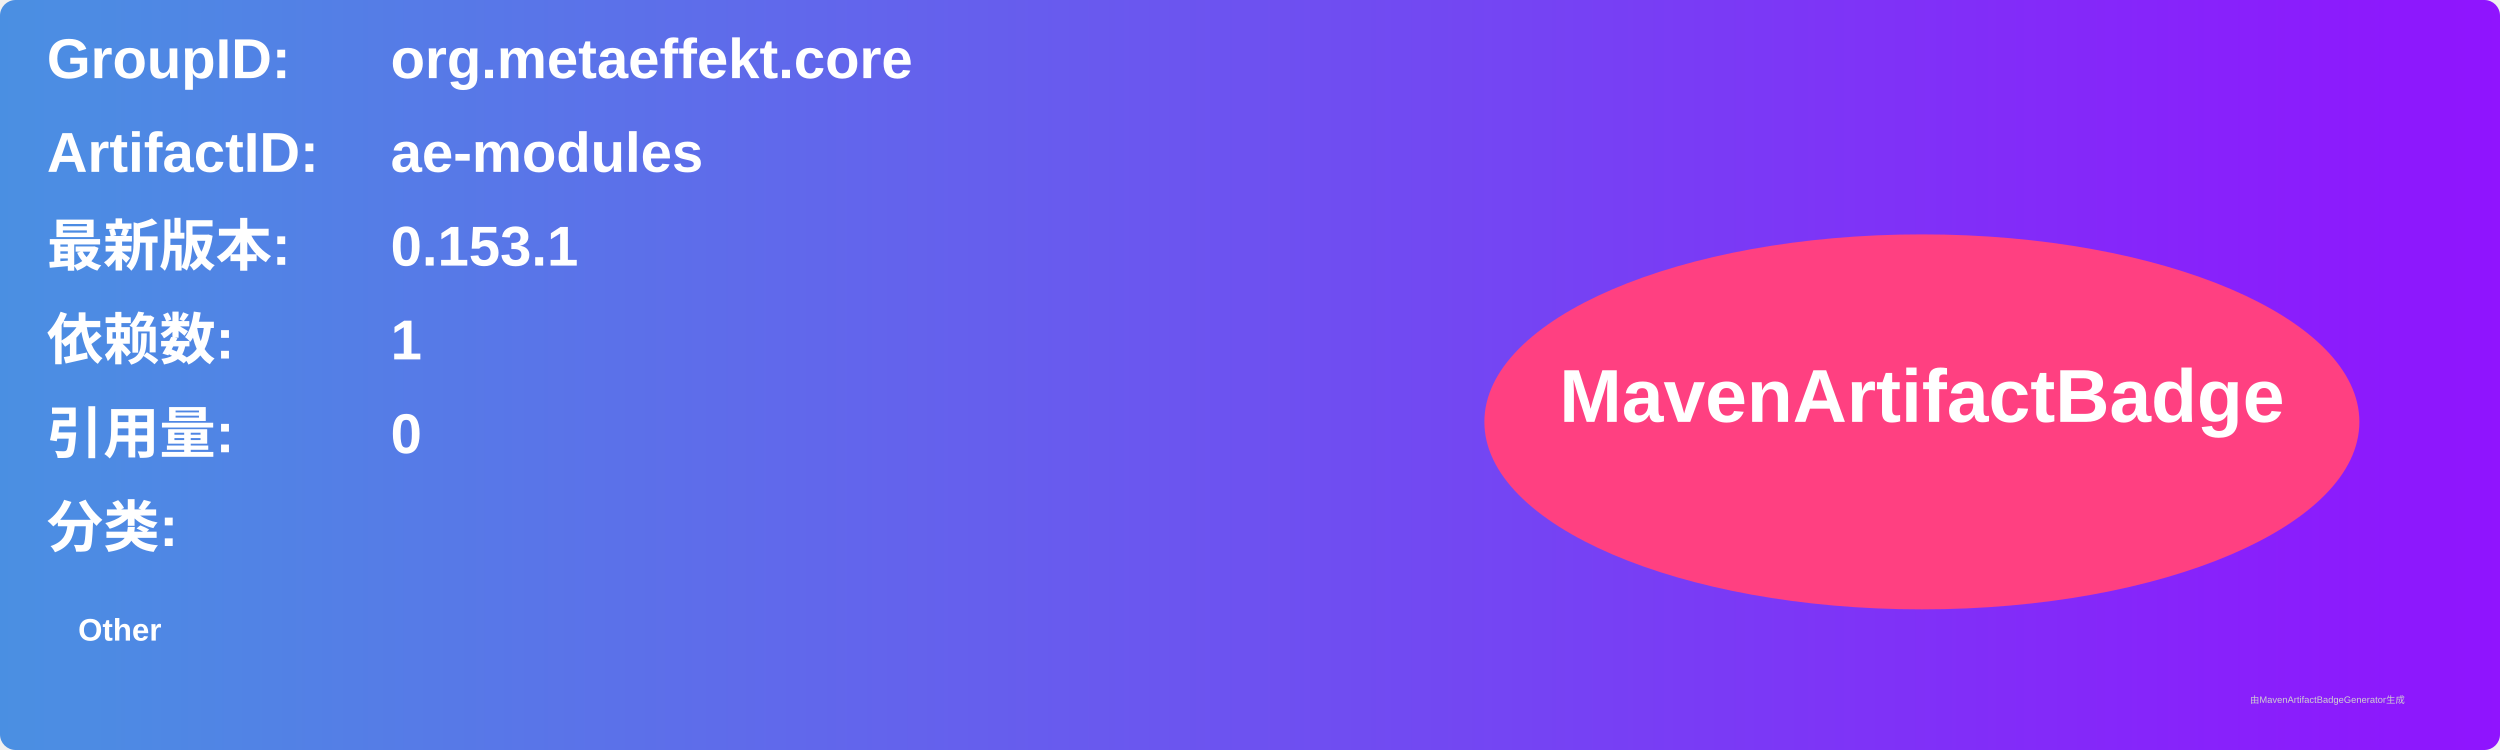
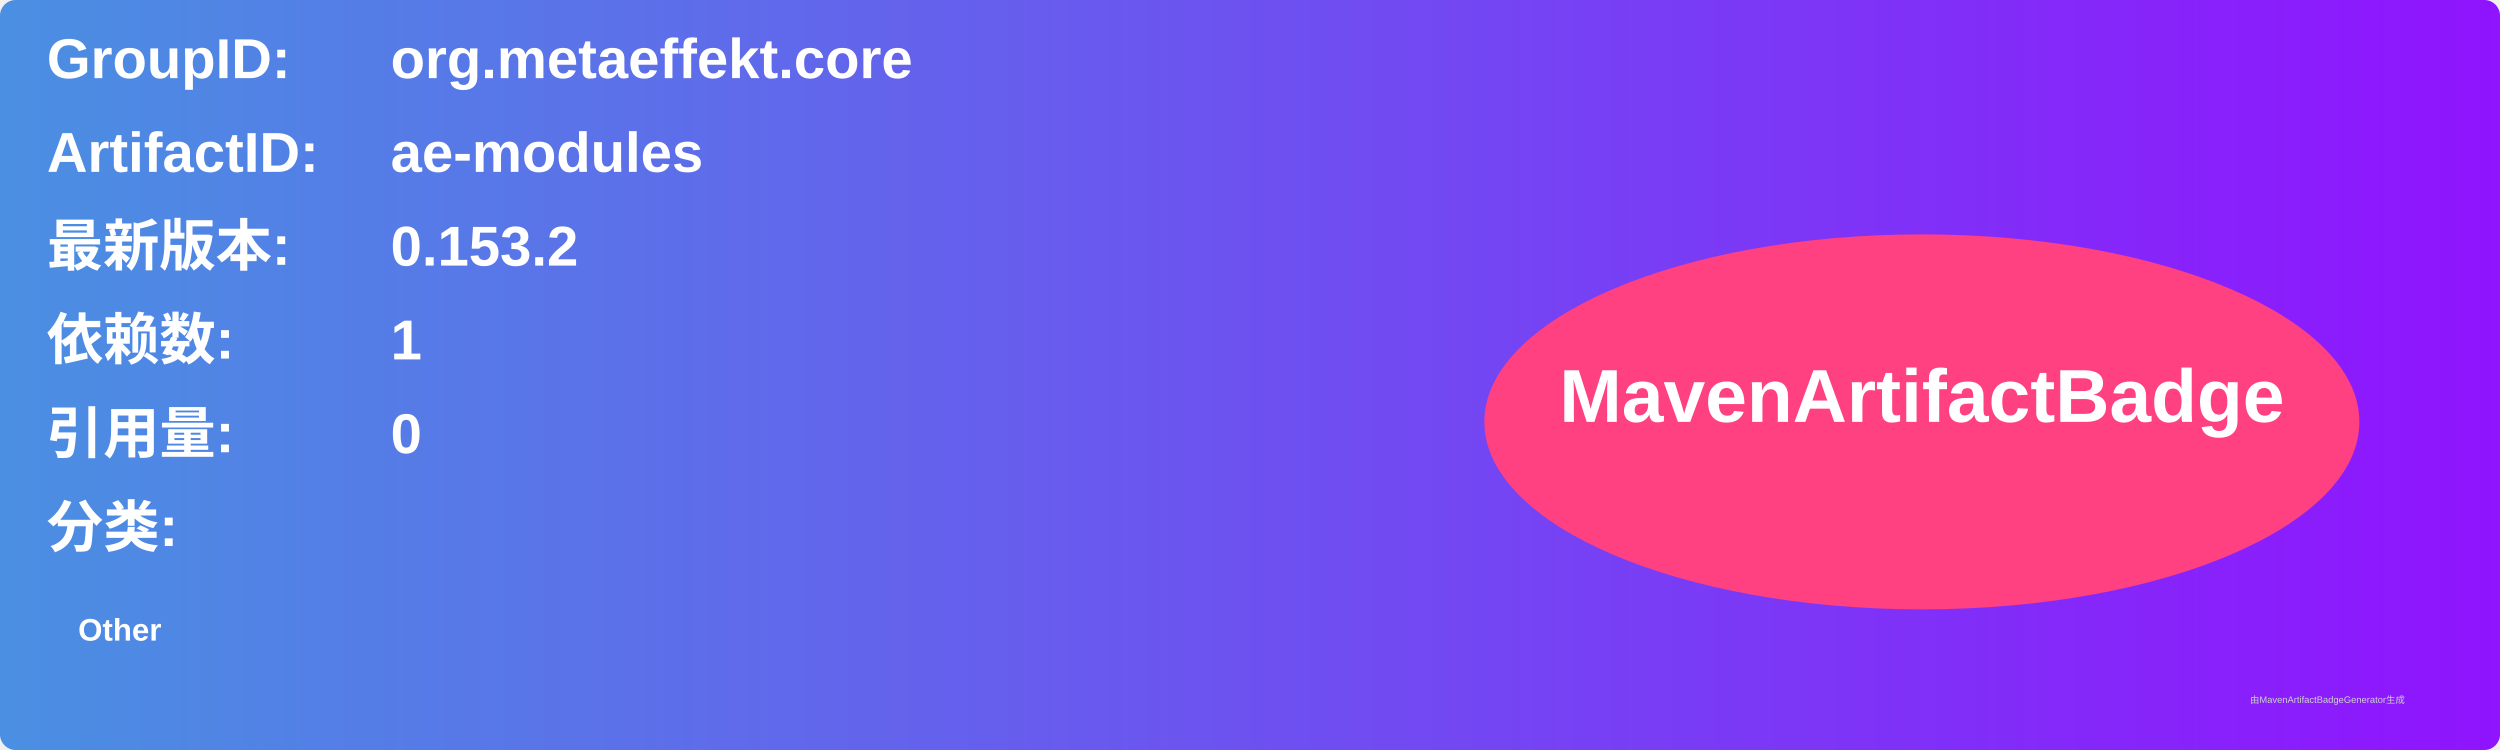
<svg xmlns="http://www.w3.org/2000/svg" width="800" height="240" viewBox="0 0 800 240">
  <linearGradient id="grad" x1="0%" y1="0%" x2="100%" y2="0%">
    <stop offset="0%" stop-color="#4a90e2" />
    <stop offset="100%" stop-color="#9013fe" />
  </linearGradient>
  <rect width="100%" height="100%" rx="5" ry="5" fill="url(#grad)" />
  <g transform="translate(15, 15)">
    <text x="0" y="10" font-family="Arial" font-size="18" fill="white" font-weight="bold" width="260">GroupID:</text>
    <text x="110" y="10" font-family="Arial" font-size="18" fill="white" font-weight="bold" width="460">org.metaeffekt.core</text>
    <text x="0" y="40" font-family="Arial" font-size="18" fill="white" font-weight="bold" width="260">ArtifactID:</text>
    <text x="110" y="40" font-family="Arial" font-size="18" fill="white" font-weight="bold" width="460">ae-modules</text>
    <text x="0" y="70" font-family="Arial" font-size="18" fill="white" font-weight="bold">最新版本:</text>
    <text x="110" y="70" font-family="Arial" font-size="18" fill="white" font-weight="bold">
-       <tspan font-weight="bold">0.153.1</tspan>
+       <tspan font-weight="bold">0.153.2</tspan>
    </text>
    <text x="0" y="100" font-family="Arial" font-size="18" fill="white" font-weight="bold">依赖数: </text>
    <text x="110" y="100" font-family="Arial" font-size="18" fill="white">
      <tspan font-weight="bold">1</tspan>
    </text>
    <text x="0" y="130" font-family="Arial" font-size="18" fill="white" font-weight="bold">引用量: </text>
    <text x="110" y="130" font-family="Arial" font-size="18" fill="white">
      <tspan font-weight="bold">0</tspan>
    </text>
    <text x="0" y="160" font-family="Arial" font-size="18" fill="white" font-weight="bold">分类:</text>
    <text x="10" y="190" font-family="Arial" font-size="10" fill="white">
      <tspan font-weight="bold">Other</tspan>
    </text>
    <ellipse cx="600" cy="120" rx="140" ry="60" fill="#ff4081" />
    <text x="600" y="120" text-anchor="middle" font-family="Arial" font-size="24" fill="white" font-weight="bold">MavenArtifactBadge</text>
  </g>
  <text x="720" y="225" font-family="Arial" font-size="3" fill="#d0d0d0">由MavenArtifactBadgeGenerator生成</text>
</svg>
